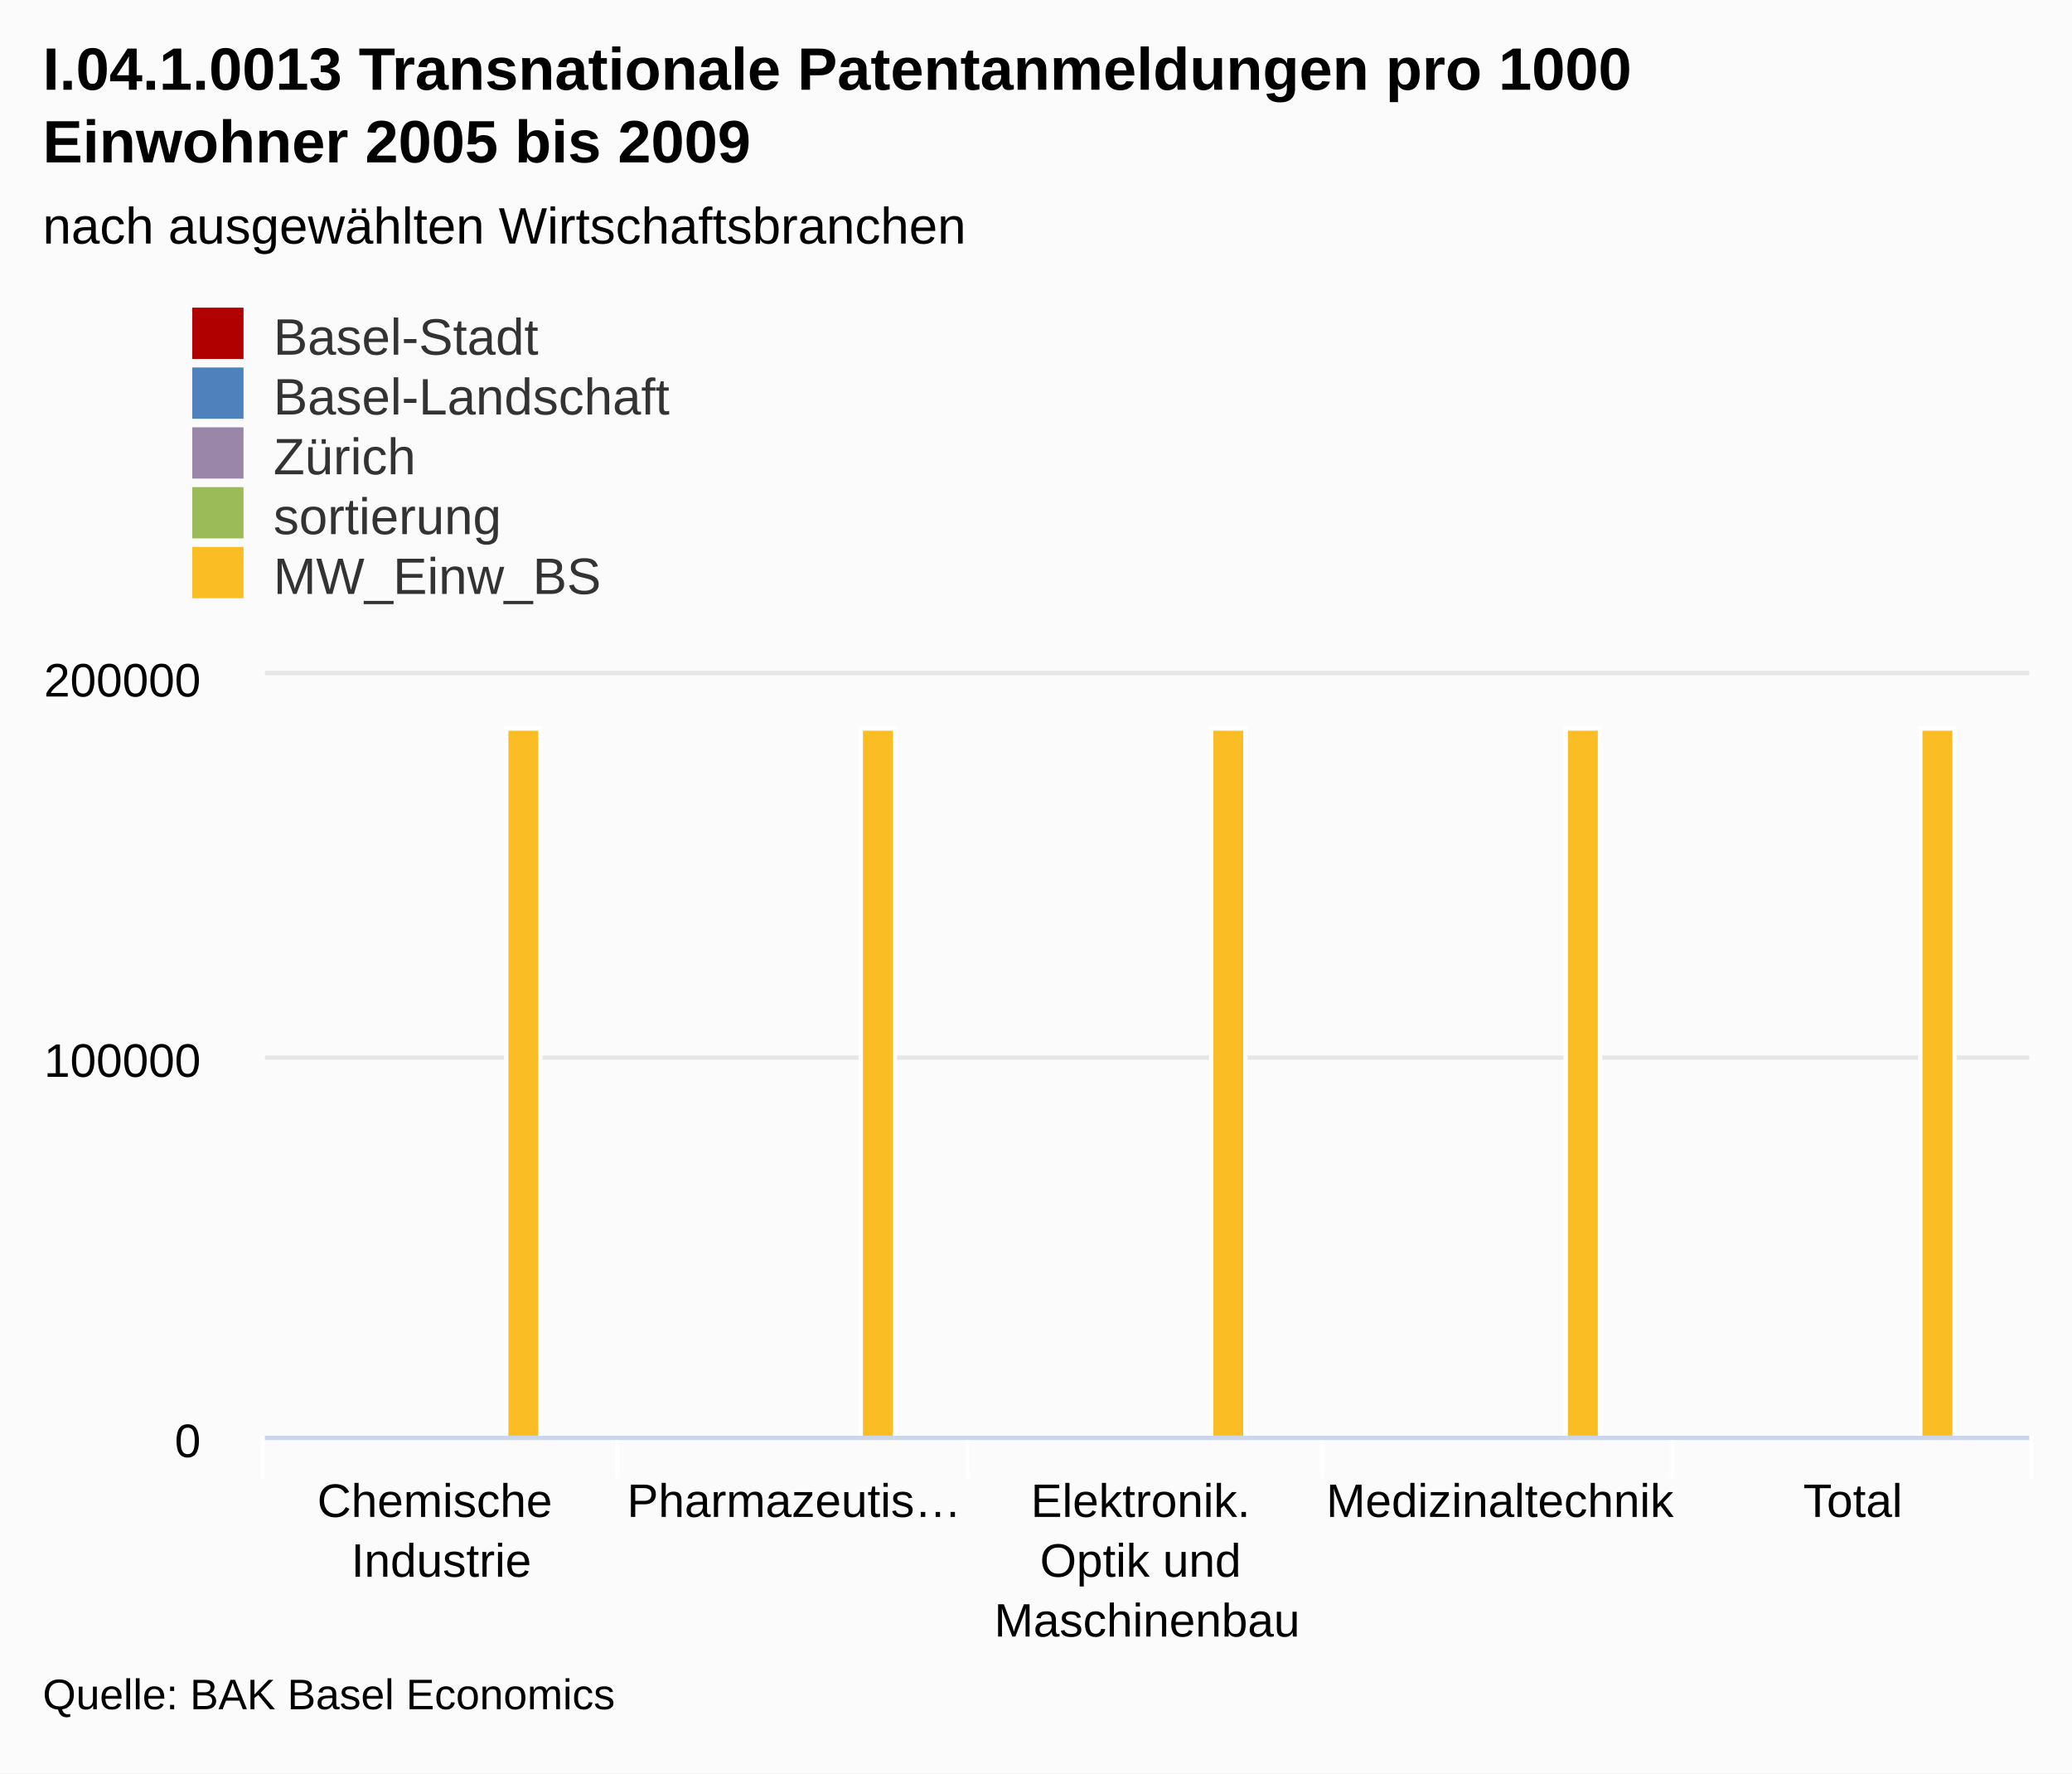
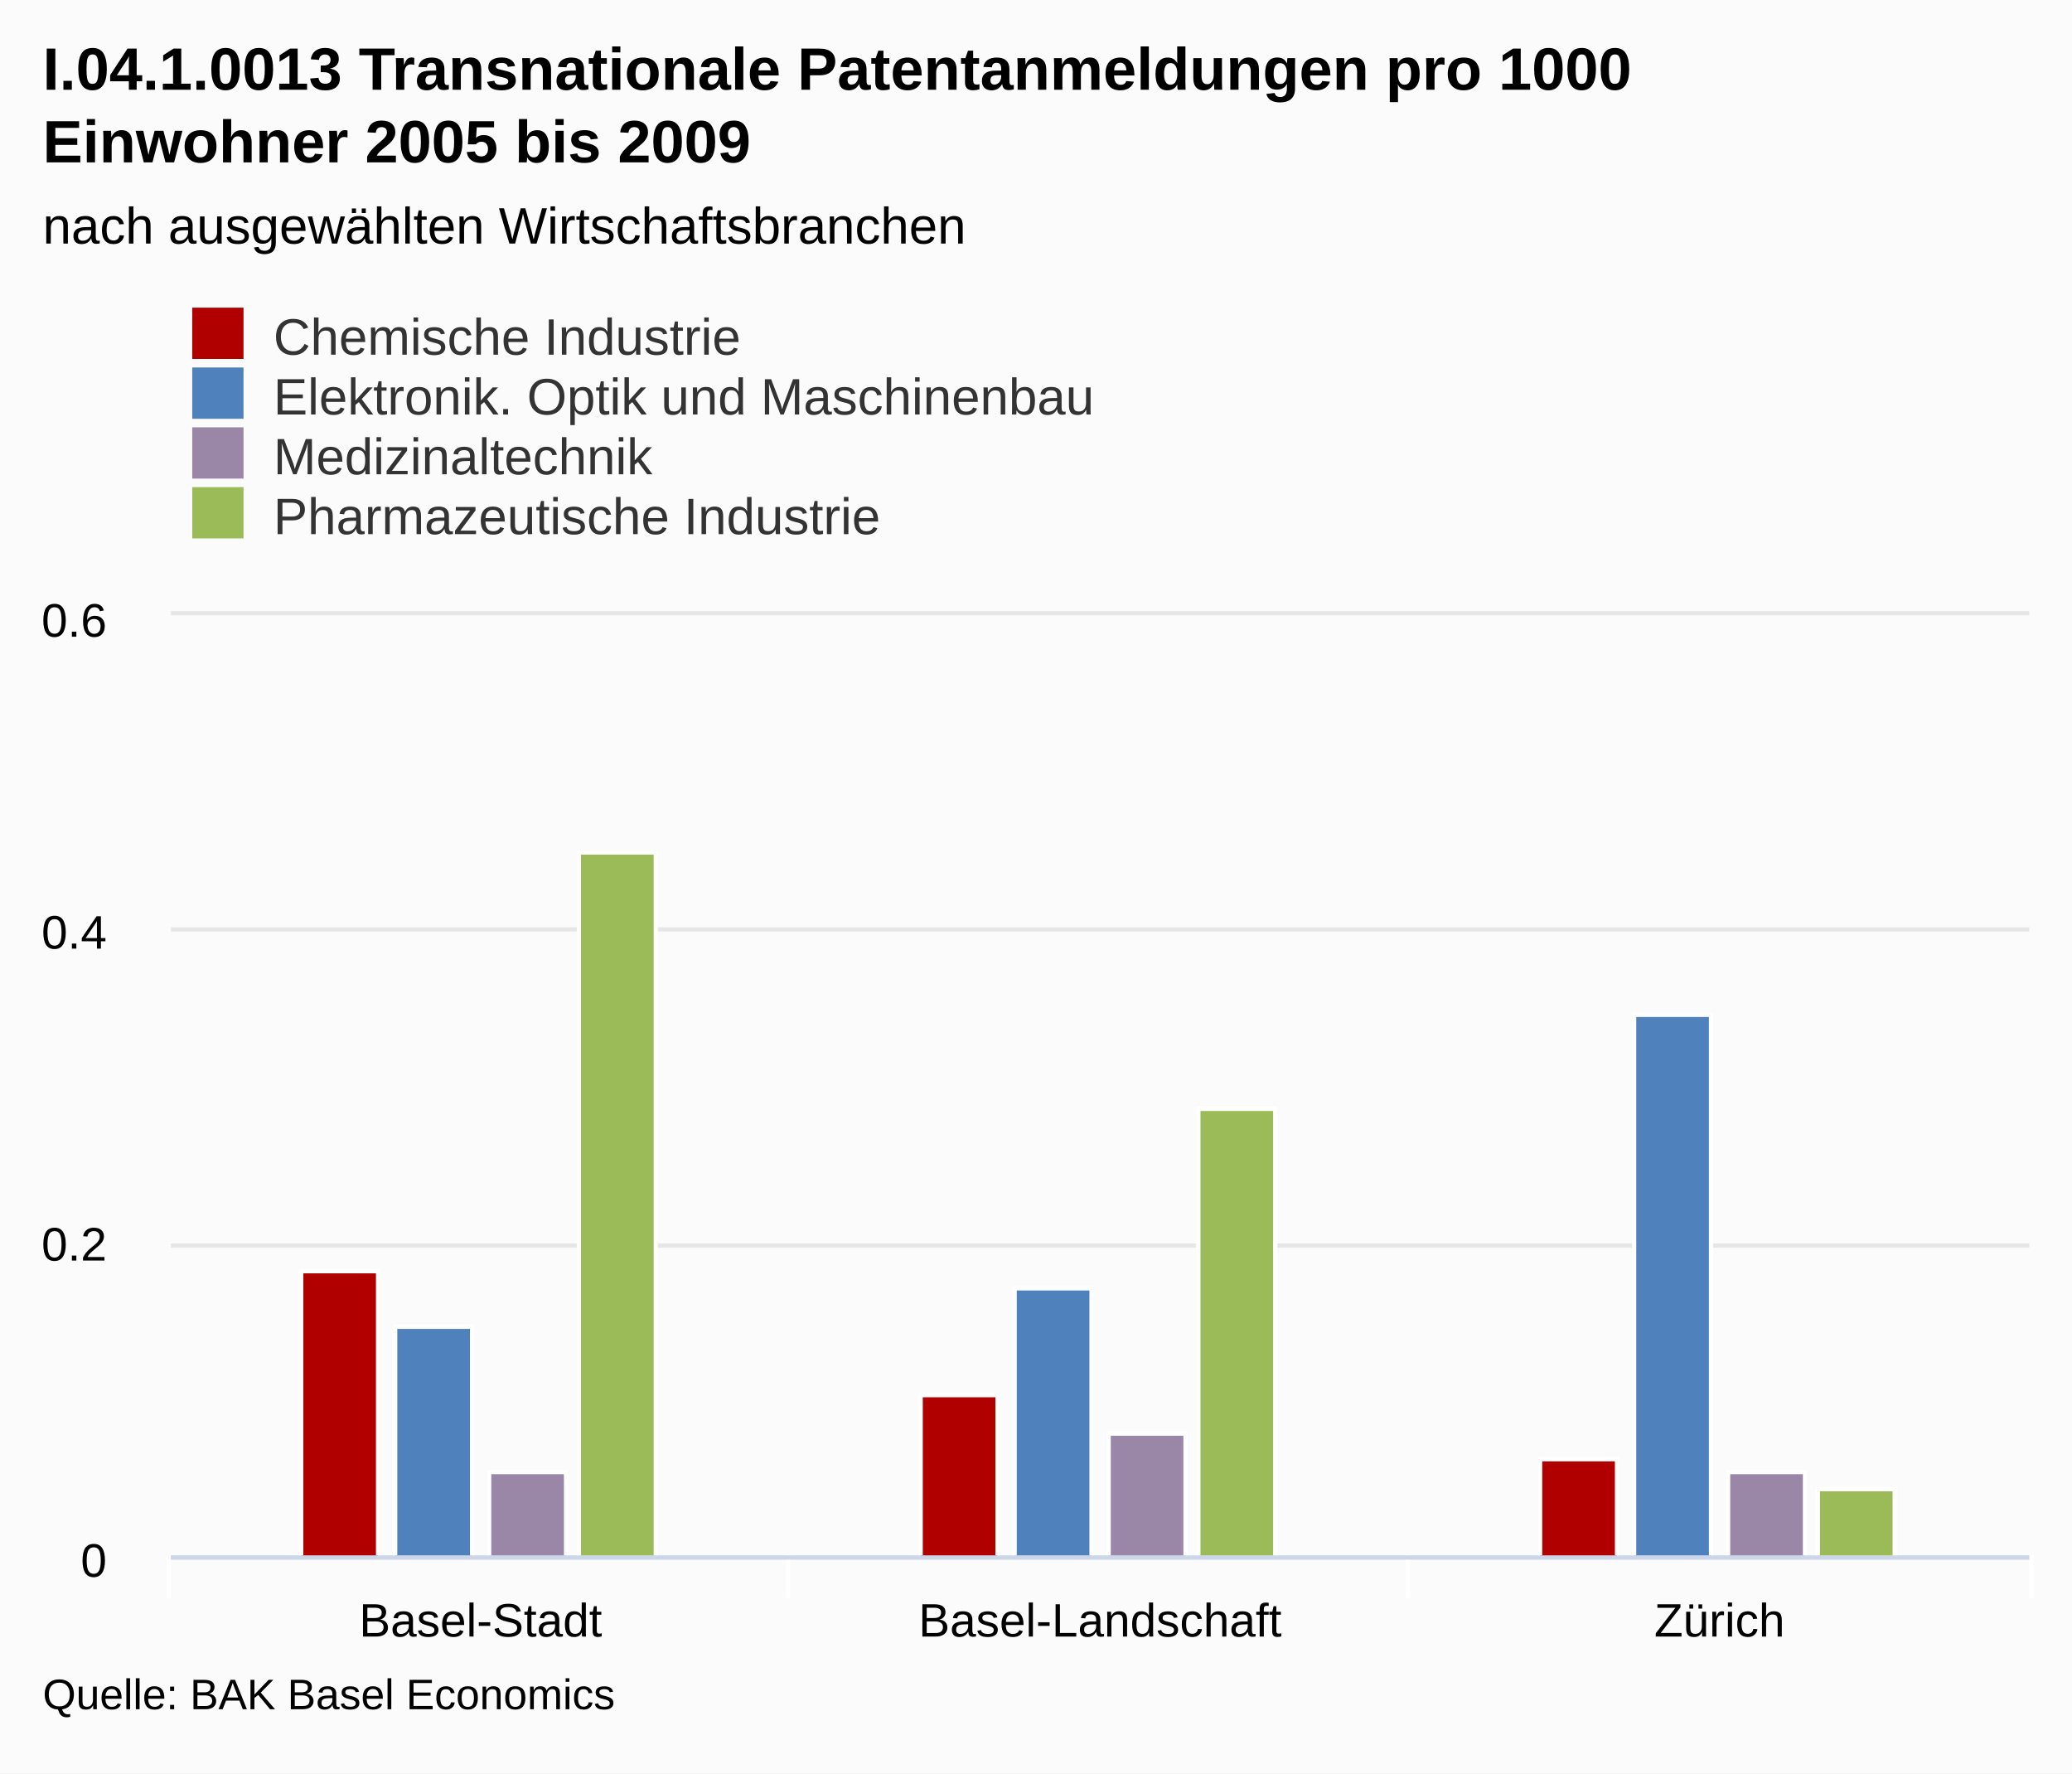
<svg xmlns="http://www.w3.org/2000/svg" class="highcharts-root" viewBox="0 0 485 415" font-family="Arial" font-size="12">
  <defs>
    <clipPath id="a">
-       <path fill="none" d="M0 0h413v178H0z" />
+       <path fill="none" d="M0 0h435v220H0z" />
    </clipPath>
  </defs>
  <rect fill="#fbfbfb" class="highcharts-background" width="485" height="415" rx="0" ry="0" />
-   <path fill="none" class="highcharts-plot-background" d="M62 158h413v178H62z" />
+   <path fill="none" class="highcharts-plot-background" d="M40 144h435v220H40z" />
  <g class="highcharts-grid highcharts-xaxis-grid">
-     <path fill="none" class="highcharts-grid-line" d="M144.5 158v178m82-178v178m83-178v178m82-178v178m83-178v178m-413-178v178" />
+     <path fill="none" class="highcharts-grid-line" d="M184.5 144v220m145-220v220m145-220v220m-435-220v220" />
  </g>
  <g class="highcharts-grid highcharts-yaxis-grid">
-     <path fill="none" stroke="#e6e6e6" class="highcharts-grid-line" d="M62 336.5h413m-413-89h413m-413-90h413" />
+     <path fill="none" stroke="#e6e6e6" class="highcharts-grid-line" d="M40 364.5h435m-435-73h435m-435-74h435m-435-74h435" />
  </g>
-   <path fill="none" class="highcharts-plot-border" d="M62 158h413v178H62z" />
+   <path fill="none" class="highcharts-plot-border" d="M40 144h435v220H40z" />
  <g class="highcharts-axis highcharts-xaxis">
-     <path fill="none" class="highcharts-tick" stroke="#FFF" d="M144.5 336v10m82-10v10m83-10v10m82-10v10m84-10v10m-414-10v10" />
-     <path fill="none" class="highcharts-axis-line" stroke="#ccd6eb" d="M62 336.5h413" />
+     <path fill="none" class="highcharts-tick" stroke="#FFF" d="M184.5 364v10m145-10v10m146-10v10m-436-10v10" />
+     <path fill="none" class="highcharts-axis-line" stroke="#ccd6eb" d="M40 364.5h435" />
  </g>
  <g class="highcharts-axis highcharts-yaxis">
-     <path fill="none" class="highcharts-axis-line" d="M62 158v178" />
+     <path fill="none" class="highcharts-axis-line" d="M40 144v220" />
  </g>
  <g class="highcharts-series-group">
-     <g class="highcharts-series highcharts-series-4 highcharts-column-series highcharts-color-undefined highcharts-tracker" transform="translate(62 158)" clip-path="url(#a)">
-       <path fill="#FABD24" class="highcharts-point" stroke="#fff" d="M56.5 12.5h8v166h-8zm83 0h8v166h-8zm82 0h8v166h-8zm83 0h8v166h-8zm83 0h8v166h-8z" />
+     <g class="highcharts-series highcharts-series-0 highcharts-column-series highcharts-color-undefined highcharts-tracker" transform="translate(40 144)" clip-path="url(#a)">
+       <path fill="#b00000" class="highcharts-point" stroke="#fff" d="M30.5 153.5h18v67h-18zm145 29h18v38h-18zm145 15h18v23h-18z" />
+     </g>
+     <g class="highcharts-series highcharts-series-1 highcharts-column-series highcharts-color-undefined highcharts-tracker" transform="translate(40 144)" clip-path="url(#a)">
+       <path fill="#4f81bd" class="highcharts-point" stroke="#fff" d="M52.5 166.5h18v54h-18zm145-9h18v63h-18zm145-64h18v127h-18z" />
+     </g>
+     <g class="highcharts-series highcharts-series-2 highcharts-column-series highcharts-color-undefined highcharts-tracker" transform="translate(40 144)" clip-path="url(#a)">
+       <path fill="#9A86A6" class="highcharts-point" stroke="#fff" d="M74.5 200.5h18v20h-18zm145-9h18v29h-18zm145 9h18v20h-18z" />
+     </g>
+     <g class="highcharts-series highcharts-series-3 highcharts-column-series highcharts-color-undefined highcharts-tracker" transform="translate(40 144)" clip-path="url(#a)">
+       <path fill="#9bbb59" class="highcharts-point" stroke="#fff" d="M95.5 55.5h18v165h-18zm145 60h18v105h-18zm145 89h18v16h-18z" />
    </g>
  </g>
  <text x="10" class="highcharts-title" y="21" color="#000" font-size="14" font-weight="700">
    <tspan>I.04.1.0013 Transnationale Patentanmeldungen pro 1000</tspan>
    <tspan dy="17" x="10">Einwohner 2005 bis 2009</tspan>
  </text>
  <text x="10" class="highcharts-subtitle" y="57" color="#000" font-weight="400">
    <tspan>nach ausgewählten Wirtschaftsbranchen</tspan>
  </text>
  <g class="highcharts-legend" transform="translate(35 65)">
-     <rect fill="none" class="highcharts-legend-box" rx="0" ry="0" width="296" height="81" />
+     <rect fill="none" class="highcharts-legend-box" rx="0" ry="0" width="296" height="67" />
    <g class="highcharts-legend-item highcharts-column-series highcharts-color-undefined highcharts-series-0">
      <text x="21" y="15" color="#333" font-weight="400" cursor="pointer" fill="#333" transform="translate(8 3)">
-                 Basel-Stadt
-             </text>
+         <tspan>Chemische Industrie</tspan>
+       </text>
      <path fill="#b00000" class="highcharts-point" d="M10 7h12v12H10z" />
    </g>
    <g class="highcharts-legend-item highcharts-column-series highcharts-color-undefined highcharts-series-1">
      <text x="21" y="15" color="#333" font-weight="400" cursor="pointer" fill="#333" transform="translate(8 17)">
-                 Basel-Landschaft
-             </text>
+         <tspan>Elektronik. Optik und Maschinenbau</tspan>
+       </text>
      <path fill="#4f81bd" class="highcharts-point" d="M10 21h12v12H10z" />
    </g>
    <g class="highcharts-legend-item highcharts-column-series highcharts-color-undefined highcharts-series-2">
      <text x="21" y="15" color="#333" font-weight="400" cursor="pointer" fill="#333" transform="translate(8 31)">
-                 Zürich
+                 Medizinaltechnik
            </text>
      <path fill="#9A86A6" class="highcharts-point" d="M10 35h12v12H10z" />
    </g>
    <g class="highcharts-legend-item highcharts-column-series highcharts-color-undefined highcharts-series-3">
      <text x="21" y="15" color="#333" font-weight="400" cursor="pointer" fill="#333" transform="translate(8 45)">
-                 sortierung
-             </text>
+         <tspan>Pharmazeutische Industrie</tspan>
+       </text>
      <path fill="#9bbb59" class="highcharts-point" d="M10 49h12v12H10z" />
-     </g>
-     <g class="highcharts-legend-item highcharts-column-series highcharts-color-undefined highcharts-series-4">
-       <text x="21" y="15" color="#333" font-weight="400" cursor="pointer" fill="#333" transform="translate(8 59)">
-                 MW_Einw_BS
-             </text>
-       <path fill="#FABD24" class="highcharts-point" d="M10 63h12v12H10z" />
    </g>
  </g>
  <g class="highcharts-axis-labels highcharts-xaxis-labels" text-anchor="middle" color="#000" cursor="default" font-size="11">
-     <text x="103.3" y="355">
-       <tspan>Chemische</tspan>
-       <tspan dy="14" x="103.3">Industrie</tspan>
+     <text x="112.5" y="383">
+       <tspan>Basel-Stadt</tspan>
    </text>
-     <text x="185.9" y="355">
-       <tspan>Pharmazeutis…</tspan>
+     <text x="257.5" y="383">
+       <tspan>Basel-Landschaft</tspan>
    </text>
-     <text x="268.5" y="355">
-       <tspan>Elektronik.</tspan>
-       <tspan dy="14" x="268.5">Optik und</tspan>
-       <tspan dy="14" x="268.5">Maschinenbau</tspan>
-     </text>
-     <text x="351.1" y="355">
-       <tspan>Medizinaltechnik</tspan>
-     </text>
-     <text x="433.7" y="355">
-       <tspan>Total</tspan>
+     <text x="402.5" y="383">
+       <tspan>Zürich</tspan>
    </text>
  </g>
  <g class="highcharts-axis-labels highcharts-yaxis-labels" text-anchor="end" color="#000" cursor="default" font-size="11">
-     <text x="47" y="341">
+     <text x="25" y="369">
      <tspan>0</tspan>
    </text>
-     <text x="47" y="252">
-       <tspan>100000</tspan>
+     <text x="25" y="295">
+       <tspan>0.2</tspan>
    </text>
-     <text x="47" y="163">
-       <tspan>200000</tspan>
+     <text x="25" y="222">
+       <tspan>0.4</tspan>
+     </text>
+     <text x="25" y="149">
+       <tspan>0.6</tspan>
    </text>
  </g>
  <text x="10" class="highcharts-credits" y="400" cursor="default" color="#000" font-size="10">
    <tspan>Quelle: BAK Basel Economics</tspan>
  </text>
</svg>
